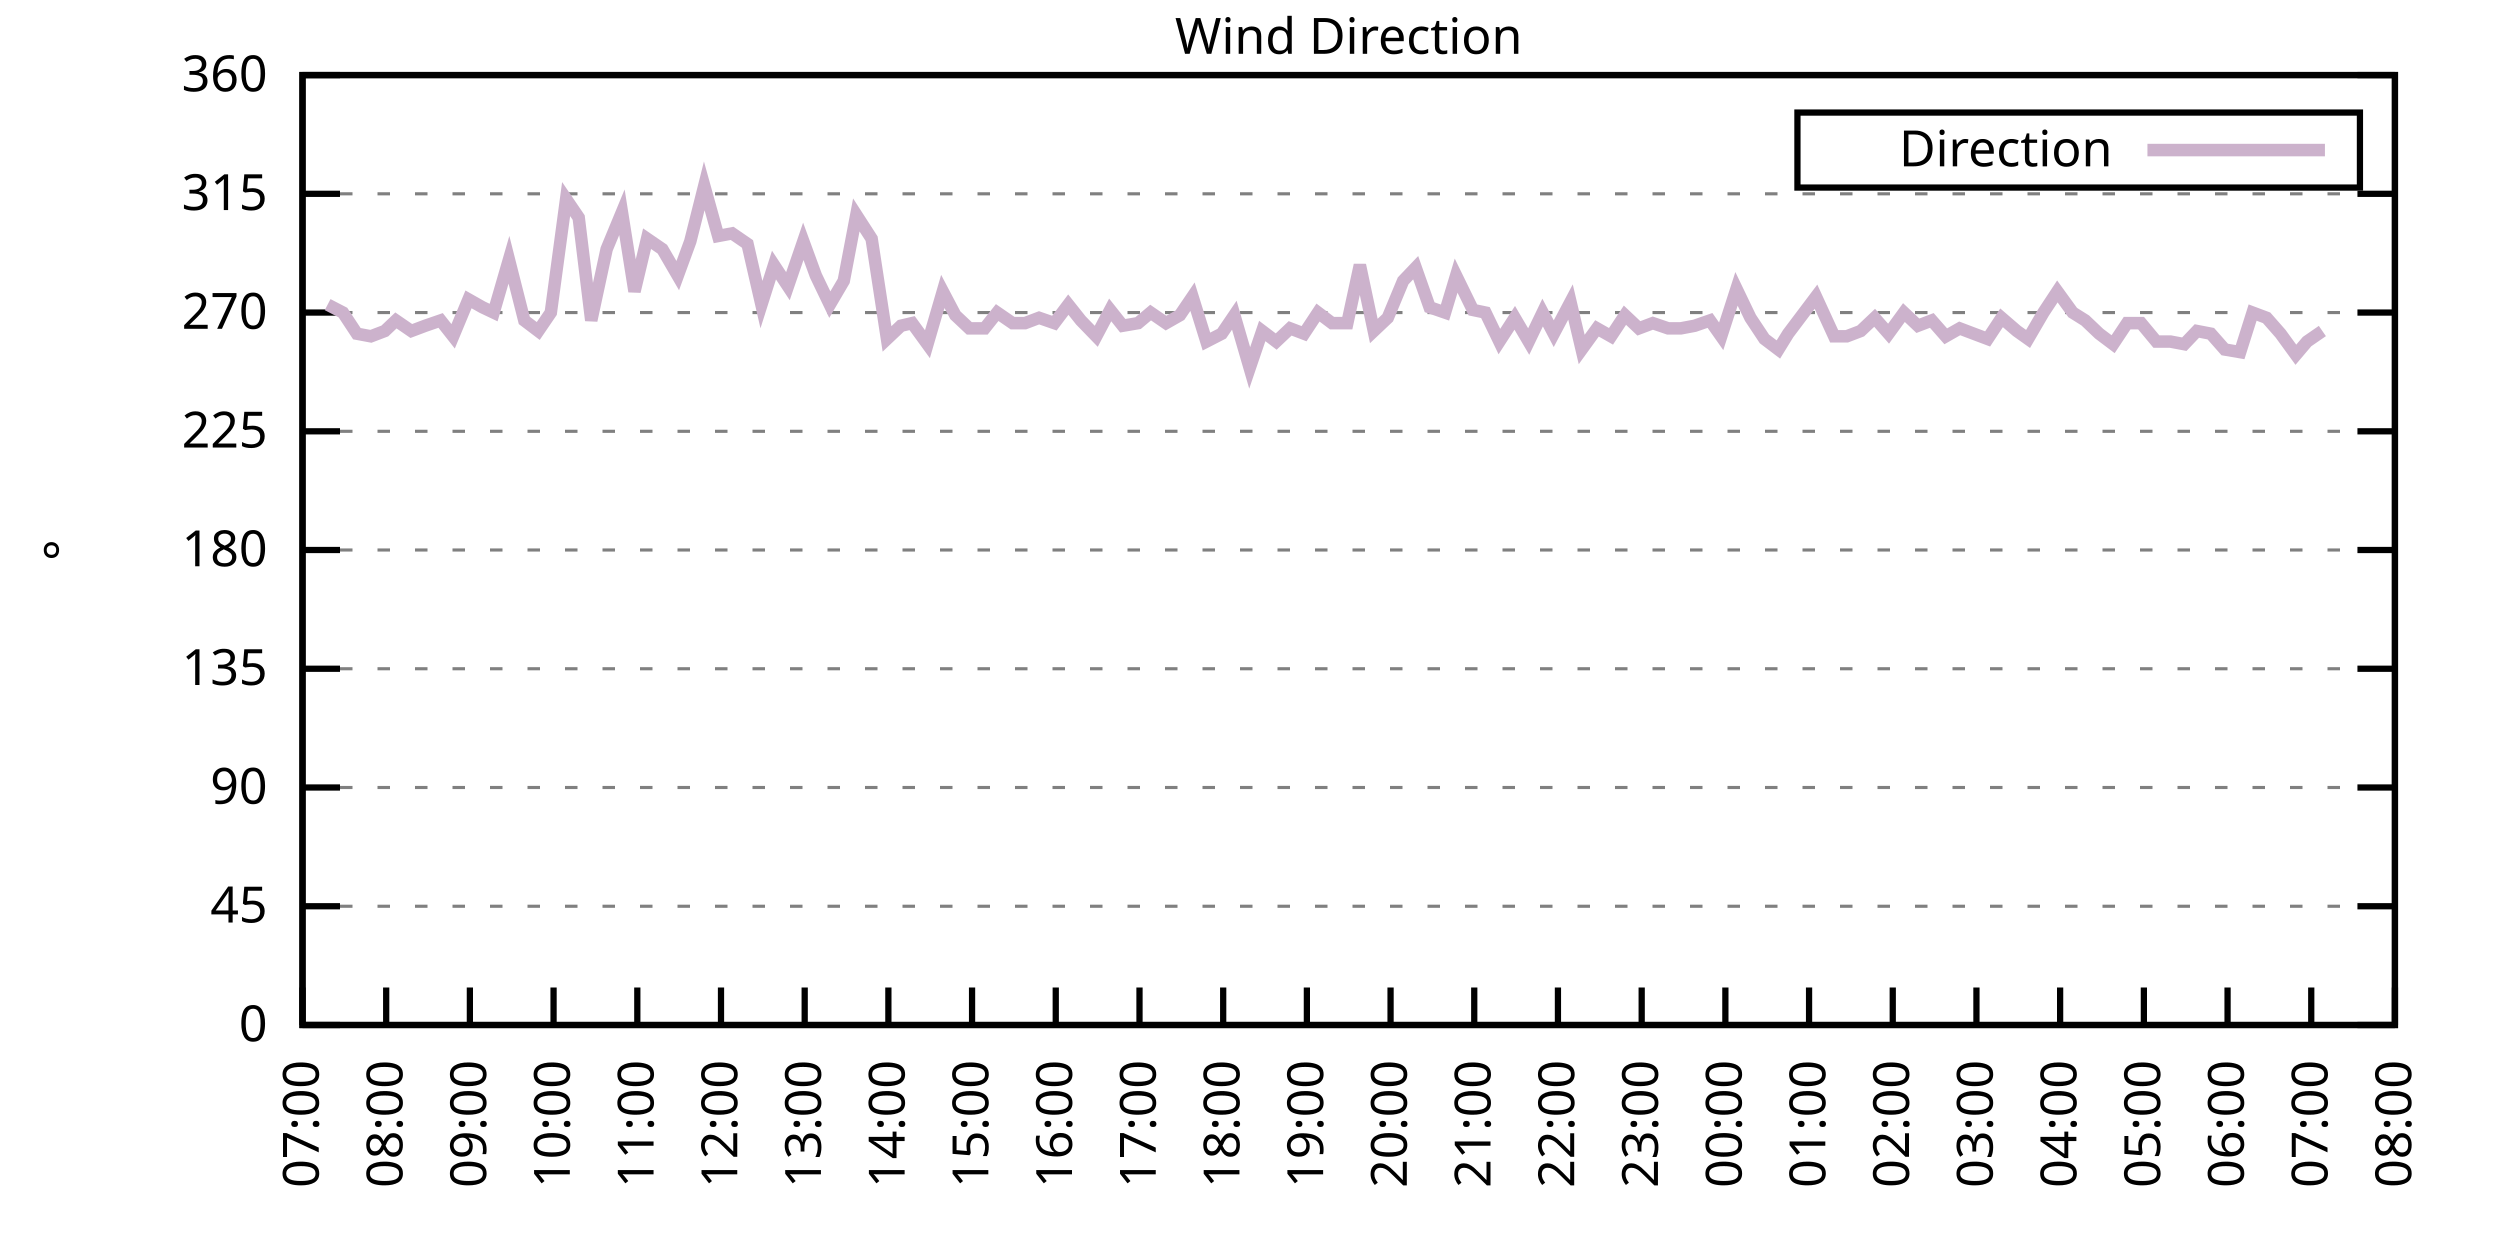
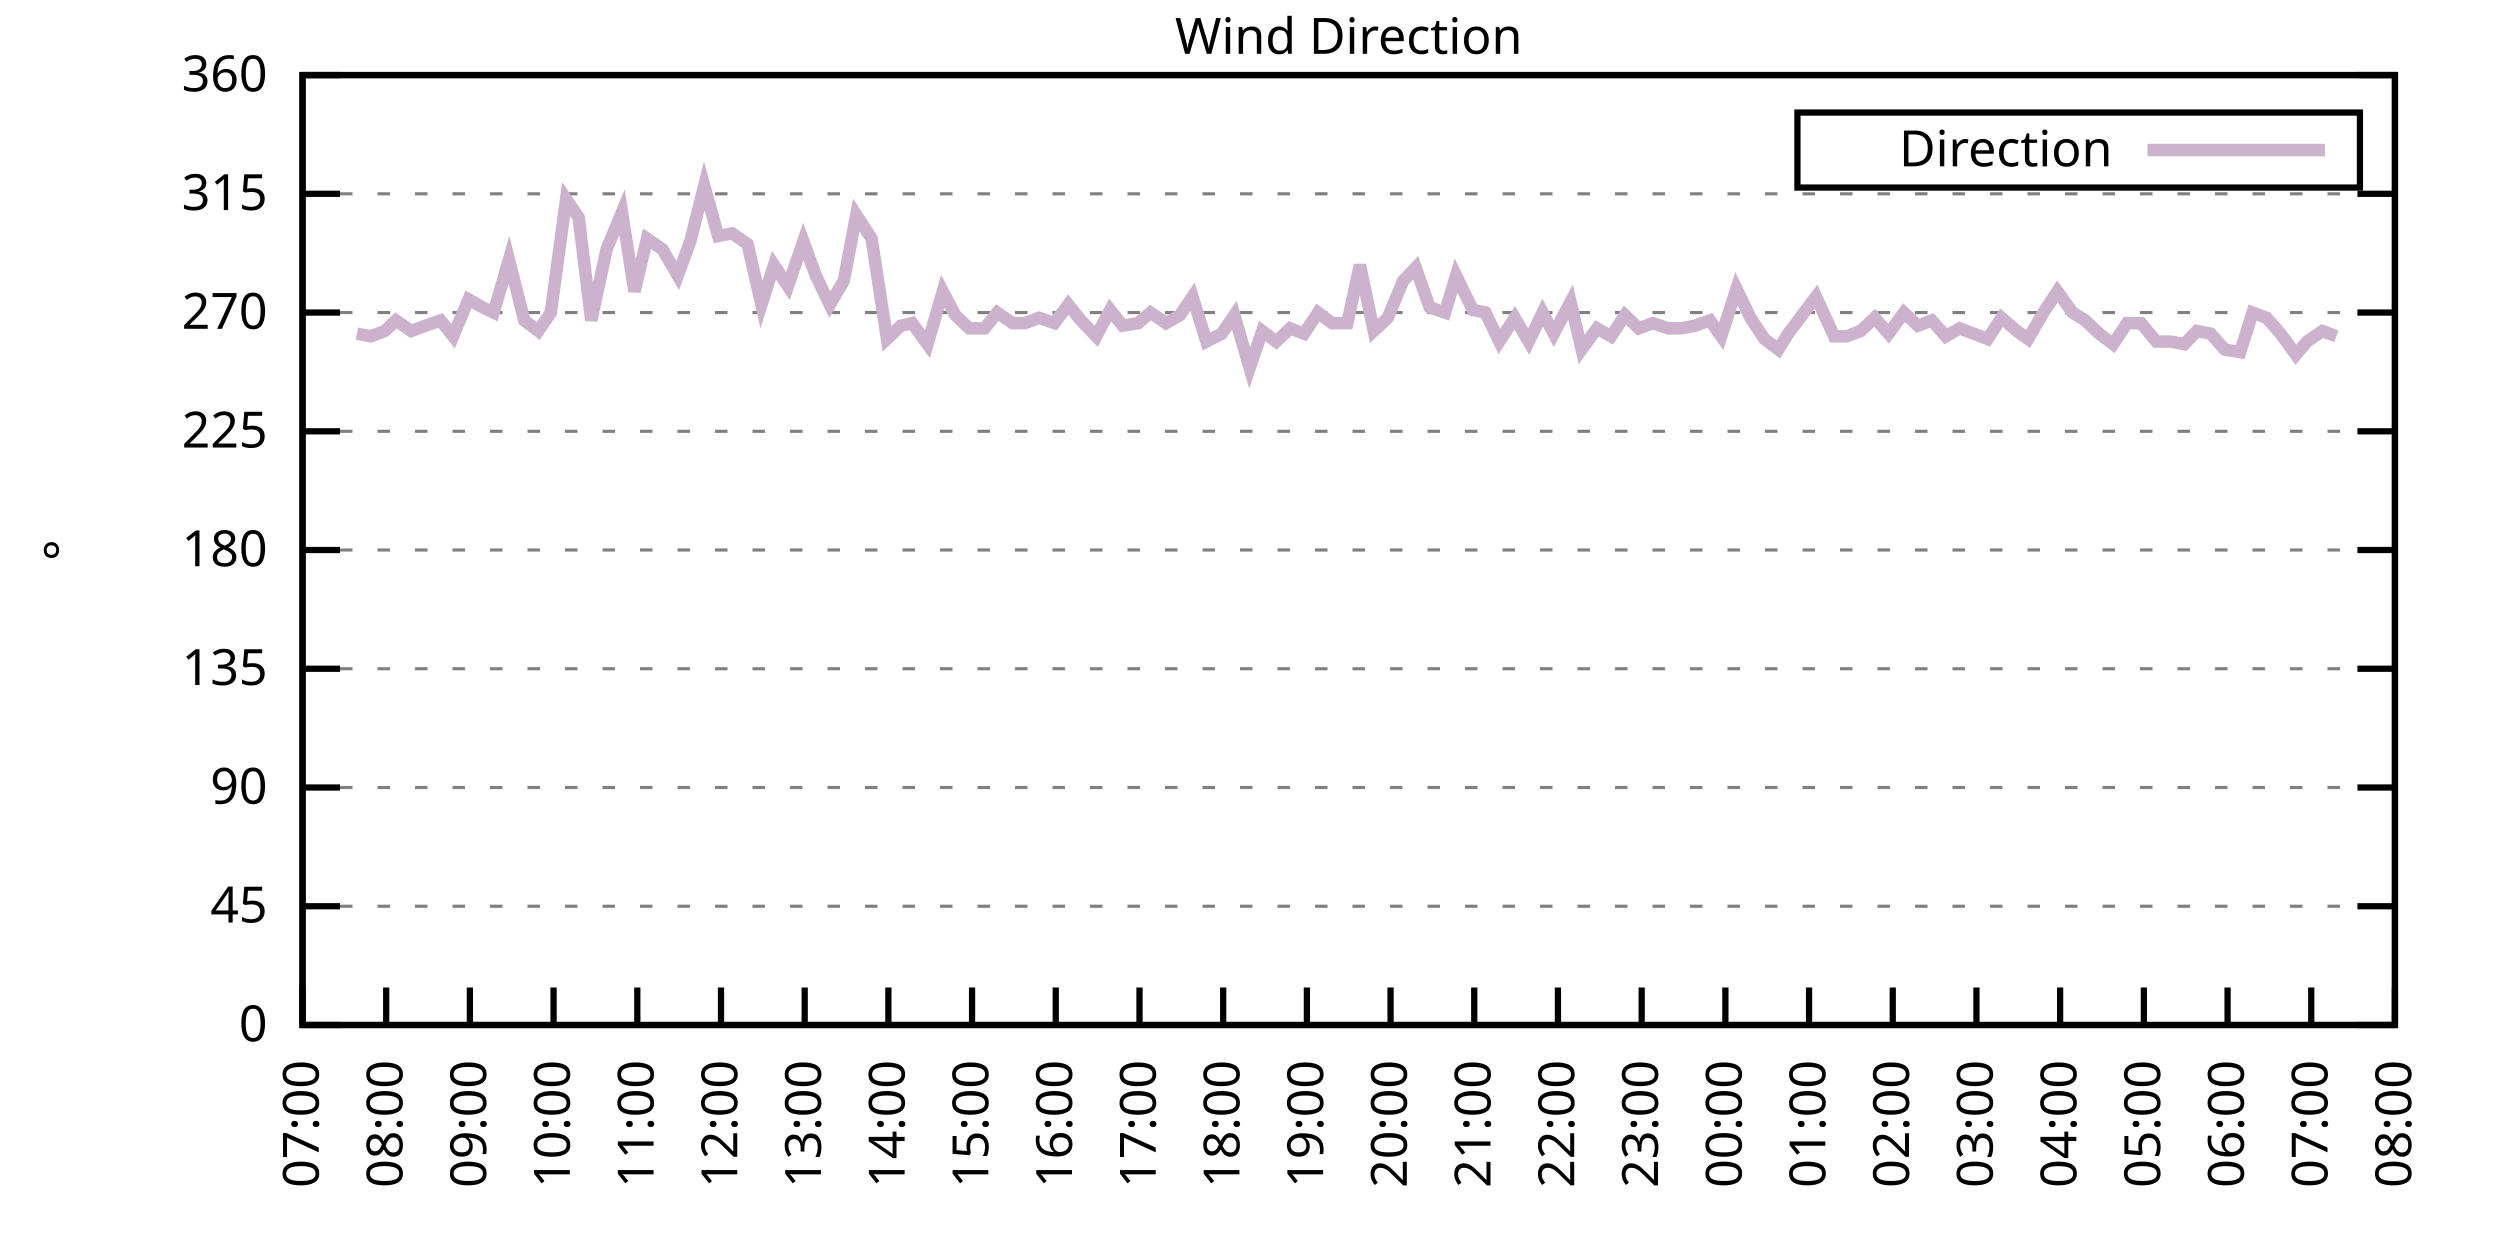
<svg xmlns="http://www.w3.org/2000/svg" xmlns:xlink="http://www.w3.org/1999/xlink" width="400" height="200" viewBox="0 0 400 200">
  <g id="gnuplot_canvas">
    <rect x="0" y="0" width="400" height="200" fill="none" />
    <defs>
      <circle id="gpDot" r="0.5" stroke-width="0.5" stroke="currentColor" />
      <path id="gpPt0" stroke-width="0.333" stroke="currentColor" d="M-1,0 h2 M0,-1 v2" />
      <path id="gpPt1" stroke-width="0.333" stroke="currentColor" d="M-1,-1 L1,1 M1,-1 L-1,1" />
      <path id="gpPt2" stroke-width="0.333" stroke="currentColor" d="M-1,0 L1,0 M0,-1 L0,1 M-1,-1 L1,1 M-1,1 L1,-1" />
      <rect id="gpPt3" stroke-width="0.333" stroke="currentColor" x="-1" y="-1" width="2" height="2" />
      <rect id="gpPt4" stroke-width="0.333" stroke="currentColor" fill="currentColor" x="-1" y="-1" width="2" height="2" />
      <circle id="gpPt5" stroke-width="0.333" stroke="currentColor" cx="0" cy="0" r="1" />
      <use xlink:href="#gpPt5" id="gpPt6" fill="currentColor" stroke="none" />
      <path id="gpPt7" stroke-width="0.333" stroke="currentColor" d="M0,-1.33 L-1.33,0.67 L1.33,0.67 z" />
      <use xlink:href="#gpPt7" id="gpPt8" fill="currentColor" stroke="none" />
      <use xlink:href="#gpPt7" id="gpPt9" stroke="currentColor" transform="rotate(180)" />
      <use xlink:href="#gpPt9" id="gpPt10" fill="currentColor" stroke="none" />
      <use xlink:href="#gpPt3" id="gpPt11" stroke="currentColor" transform="rotate(45)" />
      <use xlink:href="#gpPt11" id="gpPt12" fill="currentColor" stroke="none" />
      <path id="gpPt13" stroke-width="0.333" stroke="currentColor" d="M0,1.330 L1.265,0.411 L0.782,-1.067 L-0.782,-1.076 L-1.265,0.411 z" />
      <use xlink:href="#gpPt13" id="gpPt14" fill="currentColor" stroke="none" />
      <filter id="textbox" filterUnits="objectBoundingBox" x="0" y="0" height="1" width="1">
        <feFlood flood-color="white" flood-opacity="1" result="bgnd" />
        <feComposite in="SourceGraphic" in2="bgnd" operator="atop" />
      </filter>
      <filter id="greybox" filterUnits="objectBoundingBox" x="0" y="0" height="1" width="1">
        <feFlood flood-color="lightgrey" flood-opacity="1" result="grey" />
        <feComposite in="SourceGraphic" in2="grey" operator="atop" />
      </filter>
    </defs>
    <g fill="none" color="white" stroke="currentColor" stroke-width="1.00" stroke-linecap="butt" stroke-linejoin="miter">
</g>
    <g fill="none" color="black" stroke="currentColor" stroke-width="1.00" stroke-linecap="butt" stroke-linejoin="miter">
      <g stroke="none" shape-rendering="crispEdges">
        <polygon fill="rgb(255, 255, 255)" points="48.40,164.00 383.18,164.00 383.18,12.02 48.40,12.02 " />
      </g>
    </g>
    <g fill="none" color="black" stroke="currentColor" stroke-width="1.00" stroke-linecap="butt" stroke-linejoin="miter">
</g>
    <g fill="none" color="black" stroke="black" stroke-width="0.50" stroke-linecap="butt" stroke-linejoin="miter">
</g>
    <g fill="none" color="gray" stroke="currentColor" stroke-width="0.50" stroke-linecap="butt" stroke-linejoin="miter">
      <path stroke="gray" stroke-dasharray="2,4" class="gridline" d="M48.40,164.00 L383.19,164.00  " />
    </g>
    <g fill="none" color="gray" stroke="gray" stroke-width="1.00" stroke-linecap="butt" stroke-linejoin="miter">
</g>
    <g fill="none" color="black" stroke="currentColor" stroke-width="1.00" stroke-linecap="butt" stroke-linejoin="miter">
      <path stroke="black" d="M48.40,164.00 L54.40,164.00 M383.19,164.00 L377.19,164.00  " />
      <g transform="translate(42.80,166.60)" stroke="none" fill="black" font-family="Sans" font-size="8.00" text-anchor="end">
        <text>
          <tspan font-family="Sans"> 0</tspan>
        </text>
      </g>
    </g>
    <g fill="none" color="black" stroke="currentColor" stroke-width="1.00" stroke-linecap="butt" stroke-linejoin="miter">
</g>
    <g fill="none" color="black" stroke="black" stroke-width="0.50" stroke-linecap="butt" stroke-linejoin="miter">
</g>
    <g fill="none" color="gray" stroke="currentColor" stroke-width="0.50" stroke-linecap="butt" stroke-linejoin="miter">
      <path stroke="gray" stroke-dasharray="2,4" class="gridline" d="M48.40,145.00 L383.19,145.00  " />
    </g>
    <g fill="none" color="gray" stroke="gray" stroke-width="1.00" stroke-linecap="butt" stroke-linejoin="miter">
</g>
    <g fill="none" color="black" stroke="currentColor" stroke-width="1.00" stroke-linecap="butt" stroke-linejoin="miter">
      <path stroke="black" d="M48.40,145.00 L54.40,145.00 M383.19,145.00 L377.19,145.00  " />
      <g transform="translate(42.80,147.60)" stroke="none" fill="black" font-family="Sans" font-size="8.00" text-anchor="end">
        <text>
          <tspan font-family="Sans"> 45</tspan>
        </text>
      </g>
    </g>
    <g fill="none" color="black" stroke="currentColor" stroke-width="1.00" stroke-linecap="butt" stroke-linejoin="miter">
</g>
    <g fill="none" color="black" stroke="black" stroke-width="0.50" stroke-linecap="butt" stroke-linejoin="miter">
</g>
    <g fill="none" color="gray" stroke="currentColor" stroke-width="0.50" stroke-linecap="butt" stroke-linejoin="miter">
      <path stroke="gray" stroke-dasharray="2,4" class="gridline" d="M48.40,126.00 L383.19,126.00  " />
    </g>
    <g fill="none" color="gray" stroke="gray" stroke-width="1.00" stroke-linecap="butt" stroke-linejoin="miter">
</g>
    <g fill="none" color="black" stroke="currentColor" stroke-width="1.00" stroke-linecap="butt" stroke-linejoin="miter">
      <path stroke="black" d="M48.40,126.00 L54.40,126.00 M383.19,126.00 L377.19,126.00  " />
      <g transform="translate(42.80,128.60)" stroke="none" fill="black" font-family="Sans" font-size="8.00" text-anchor="end">
        <text>
          <tspan font-family="Sans"> 90</tspan>
        </text>
      </g>
    </g>
    <g fill="none" color="black" stroke="currentColor" stroke-width="1.00" stroke-linecap="butt" stroke-linejoin="miter">
</g>
    <g fill="none" color="black" stroke="black" stroke-width="0.50" stroke-linecap="butt" stroke-linejoin="miter">
</g>
    <g fill="none" color="gray" stroke="currentColor" stroke-width="0.50" stroke-linecap="butt" stroke-linejoin="miter">
      <path stroke="gray" stroke-dasharray="2,4" class="gridline" d="M48.40,107.00 L383.19,107.00  " />
    </g>
    <g fill="none" color="gray" stroke="gray" stroke-width="1.00" stroke-linecap="butt" stroke-linejoin="miter">
</g>
    <g fill="none" color="black" stroke="currentColor" stroke-width="1.00" stroke-linecap="butt" stroke-linejoin="miter">
      <path stroke="black" d="M48.40,107.00 L54.40,107.00 M383.19,107.00 L377.19,107.00  " />
      <g transform="translate(42.80,109.60)" stroke="none" fill="black" font-family="Sans" font-size="8.00" text-anchor="end">
        <text>
          <tspan font-family="Sans"> 135</tspan>
        </text>
      </g>
    </g>
    <g fill="none" color="black" stroke="currentColor" stroke-width="1.00" stroke-linecap="butt" stroke-linejoin="miter">
</g>
    <g fill="none" color="black" stroke="black" stroke-width="0.50" stroke-linecap="butt" stroke-linejoin="miter">
</g>
    <g fill="none" color="gray" stroke="currentColor" stroke-width="0.50" stroke-linecap="butt" stroke-linejoin="miter">
      <path stroke="gray" stroke-dasharray="2,4" class="gridline" d="M48.40,88.00 L383.19,88.00  " />
    </g>
    <g fill="none" color="gray" stroke="gray" stroke-width="1.00" stroke-linecap="butt" stroke-linejoin="miter">
</g>
    <g fill="none" color="black" stroke="currentColor" stroke-width="1.00" stroke-linecap="butt" stroke-linejoin="miter">
      <path stroke="black" d="M48.40,88.00 L54.40,88.00 M383.19,88.00 L377.19,88.00  " />
      <g transform="translate(42.80,90.60)" stroke="none" fill="black" font-family="Sans" font-size="8.00" text-anchor="end">
        <text>
          <tspan font-family="Sans"> 180</tspan>
        </text>
      </g>
    </g>
    <g fill="none" color="black" stroke="currentColor" stroke-width="1.00" stroke-linecap="butt" stroke-linejoin="miter">
</g>
    <g fill="none" color="black" stroke="black" stroke-width="0.50" stroke-linecap="butt" stroke-linejoin="miter">
</g>
    <g fill="none" color="gray" stroke="currentColor" stroke-width="0.50" stroke-linecap="butt" stroke-linejoin="miter">
      <path stroke="gray" stroke-dasharray="2,4" class="gridline" d="M48.40,69.01 L383.19,69.01  " />
    </g>
    <g fill="none" color="gray" stroke="gray" stroke-width="1.00" stroke-linecap="butt" stroke-linejoin="miter">
</g>
    <g fill="none" color="black" stroke="currentColor" stroke-width="1.00" stroke-linecap="butt" stroke-linejoin="miter">
      <path stroke="black" d="M48.40,69.01 L54.40,69.01 M383.19,69.01 L377.19,69.01  " />
      <g transform="translate(42.80,71.61)" stroke="none" fill="black" font-family="Sans" font-size="8.00" text-anchor="end">
        <text>
          <tspan font-family="Sans"> 225</tspan>
        </text>
      </g>
    </g>
    <g fill="none" color="black" stroke="currentColor" stroke-width="1.00" stroke-linecap="butt" stroke-linejoin="miter">
</g>
    <g fill="none" color="black" stroke="black" stroke-width="0.50" stroke-linecap="butt" stroke-linejoin="miter">
</g>
    <g fill="none" color="gray" stroke="currentColor" stroke-width="0.50" stroke-linecap="butt" stroke-linejoin="miter">
      <path stroke="gray" stroke-dasharray="2,4" class="gridline" d="M48.40,50.01 L383.19,50.01  " />
    </g>
    <g fill="none" color="gray" stroke="gray" stroke-width="1.00" stroke-linecap="butt" stroke-linejoin="miter">
</g>
    <g fill="none" color="black" stroke="currentColor" stroke-width="1.00" stroke-linecap="butt" stroke-linejoin="miter">
      <path stroke="black" d="M48.40,50.01 L54.40,50.01 M383.19,50.01 L377.19,50.01  " />
      <g transform="translate(42.80,52.61)" stroke="none" fill="black" font-family="Sans" font-size="8.00" text-anchor="end">
        <text>
          <tspan font-family="Sans"> 270</tspan>
        </text>
      </g>
    </g>
    <g fill="none" color="black" stroke="currentColor" stroke-width="1.00" stroke-linecap="butt" stroke-linejoin="miter">
</g>
    <g fill="none" color="black" stroke="black" stroke-width="0.50" stroke-linecap="butt" stroke-linejoin="miter">
</g>
    <g fill="none" color="gray" stroke="currentColor" stroke-width="0.50" stroke-linecap="butt" stroke-linejoin="miter">
      <path stroke="gray" stroke-dasharray="2,4" class="gridline" d="M48.40,31.01 L383.19,31.01  " />
    </g>
    <g fill="none" color="gray" stroke="gray" stroke-width="1.00" stroke-linecap="butt" stroke-linejoin="miter">
</g>
    <g fill="none" color="black" stroke="currentColor" stroke-width="1.00" stroke-linecap="butt" stroke-linejoin="miter">
      <path stroke="black" d="M48.40,31.01 L54.40,31.01 M383.19,31.01 L377.19,31.01  " />
      <g transform="translate(42.80,33.61)" stroke="none" fill="black" font-family="Sans" font-size="8.00" text-anchor="end">
        <text>
          <tspan font-family="Sans"> 315</tspan>
        </text>
      </g>
    </g>
    <g fill="none" color="black" stroke="currentColor" stroke-width="1.00" stroke-linecap="butt" stroke-linejoin="miter">
</g>
    <g fill="none" color="black" stroke="black" stroke-width="0.50" stroke-linecap="butt" stroke-linejoin="miter">
</g>
    <g fill="none" color="gray" stroke="currentColor" stroke-width="0.50" stroke-linecap="butt" stroke-linejoin="miter">
      <path stroke="gray" stroke-dasharray="2,4" class="gridline" d="M48.40,12.01 L383.19,12.01  " />
    </g>
    <g fill="none" color="gray" stroke="gray" stroke-width="1.00" stroke-linecap="butt" stroke-linejoin="miter">
</g>
    <g fill="none" color="black" stroke="currentColor" stroke-width="1.00" stroke-linecap="butt" stroke-linejoin="miter">
      <path stroke="black" d="M48.40,12.01 L54.40,12.01 M383.19,12.01 L377.19,12.01  " />
      <g transform="translate(42.80,14.61)" stroke="none" fill="black" font-family="Sans" font-size="8.00" text-anchor="end">
        <text>
          <tspan font-family="Sans"> 360</tspan>
        </text>
      </g>
    </g>
    <g fill="none" color="black" stroke="currentColor" stroke-width="1.00" stroke-linecap="butt" stroke-linejoin="miter">
      <path stroke="black" d="M48.40,164.00 L48.40,158.00  " />
      <g transform="translate(51.00,169.60) rotate(270.00)" stroke="none" fill="black" font-family="Sans" font-size="8.00" text-anchor="end">
        <text>
          <tspan font-family="Sans">07:00</tspan>
        </text>
      </g>
    </g>
    <g fill="none" color="black" stroke="currentColor" stroke-width="1.00" stroke-linecap="butt" stroke-linejoin="miter">
      <path stroke="black" d="M61.79,164.00 L61.79,158.00  " />
      <g transform="translate(64.39,169.60) rotate(270.00)" stroke="none" fill="black" font-family="Sans" font-size="8.00" text-anchor="end">
        <text>
          <tspan font-family="Sans">08:00</tspan>
        </text>
      </g>
    </g>
    <g fill="none" color="black" stroke="currentColor" stroke-width="1.00" stroke-linecap="butt" stroke-linejoin="miter">
      <path stroke="black" d="M75.18,164.00 L75.18,158.00  " />
      <g transform="translate(77.78,169.60) rotate(270.00)" stroke="none" fill="black" font-family="Sans" font-size="8.00" text-anchor="end">
        <text>
          <tspan font-family="Sans">09:00</tspan>
        </text>
      </g>
    </g>
    <g fill="none" color="black" stroke="currentColor" stroke-width="1.00" stroke-linecap="butt" stroke-linejoin="miter">
      <path stroke="black" d="M88.57,164.00 L88.57,158.00  " />
      <g transform="translate(91.17,169.60) rotate(270.00)" stroke="none" fill="black" font-family="Sans" font-size="8.00" text-anchor="end">
        <text>
          <tspan font-family="Sans">10:00</tspan>
        </text>
      </g>
    </g>
    <g fill="none" color="black" stroke="currentColor" stroke-width="1.00" stroke-linecap="butt" stroke-linejoin="miter">
      <path stroke="black" d="M101.97,164.00 L101.97,158.00  " />
      <g transform="translate(104.57,169.60) rotate(270.00)" stroke="none" fill="black" font-family="Sans" font-size="8.00" text-anchor="end">
        <text>
          <tspan font-family="Sans">11:00</tspan>
        </text>
      </g>
    </g>
    <g fill="none" color="black" stroke="currentColor" stroke-width="1.00" stroke-linecap="butt" stroke-linejoin="miter">
      <path stroke="black" d="M115.36,164.00 L115.36,158.00  " />
      <g transform="translate(117.96,169.60) rotate(270.00)" stroke="none" fill="black" font-family="Sans" font-size="8.00" text-anchor="end">
        <text>
          <tspan font-family="Sans">12:00</tspan>
        </text>
      </g>
    </g>
    <g fill="none" color="black" stroke="currentColor" stroke-width="1.00" stroke-linecap="butt" stroke-linejoin="miter">
      <path stroke="black" d="M128.75,164.00 L128.75,158.00  " />
      <g transform="translate(131.35,169.60) rotate(270.00)" stroke="none" fill="black" font-family="Sans" font-size="8.00" text-anchor="end">
        <text>
          <tspan font-family="Sans">13:00</tspan>
        </text>
      </g>
    </g>
    <g fill="none" color="black" stroke="currentColor" stroke-width="1.00" stroke-linecap="butt" stroke-linejoin="miter">
      <path stroke="black" d="M142.14,164.00 L142.14,158.00  " />
      <g transform="translate(144.74,169.60) rotate(270.00)" stroke="none" fill="black" font-family="Sans" font-size="8.00" text-anchor="end">
        <text>
          <tspan font-family="Sans">14:00</tspan>
        </text>
      </g>
    </g>
    <g fill="none" color="black" stroke="currentColor" stroke-width="1.00" stroke-linecap="butt" stroke-linejoin="miter">
      <path stroke="black" d="M155.53,164.00 L155.53,158.00  " />
      <g transform="translate(158.13,169.60) rotate(270.00)" stroke="none" fill="black" font-family="Sans" font-size="8.00" text-anchor="end">
        <text>
          <tspan font-family="Sans">15:00</tspan>
        </text>
      </g>
    </g>
    <g fill="none" color="black" stroke="currentColor" stroke-width="1.00" stroke-linecap="butt" stroke-linejoin="miter">
      <path stroke="black" d="M168.92,164.00 L168.92,158.00  " />
      <g transform="translate(171.52,169.60) rotate(270.00)" stroke="none" fill="black" font-family="Sans" font-size="8.00" text-anchor="end">
        <text>
          <tspan font-family="Sans">16:00</tspan>
        </text>
      </g>
    </g>
    <g fill="none" color="black" stroke="currentColor" stroke-width="1.00" stroke-linecap="butt" stroke-linejoin="miter">
      <path stroke="black" d="M182.32,164.00 L182.32,158.00  " />
      <g transform="translate(184.92,169.60) rotate(270.00)" stroke="none" fill="black" font-family="Sans" font-size="8.00" text-anchor="end">
        <text>
          <tspan font-family="Sans">17:00</tspan>
        </text>
      </g>
    </g>
    <g fill="none" color="black" stroke="currentColor" stroke-width="1.00" stroke-linecap="butt" stroke-linejoin="miter">
      <path stroke="black" d="M195.71,164.00 L195.71,158.00  " />
      <g transform="translate(198.31,169.60) rotate(270.00)" stroke="none" fill="black" font-family="Sans" font-size="8.00" text-anchor="end">
        <text>
          <tspan font-family="Sans">18:00</tspan>
        </text>
      </g>
    </g>
    <g fill="none" color="black" stroke="currentColor" stroke-width="1.00" stroke-linecap="butt" stroke-linejoin="miter">
      <path stroke="black" d="M209.10,164.00 L209.10,158.00  " />
      <g transform="translate(211.70,169.60) rotate(270.00)" stroke="none" fill="black" font-family="Sans" font-size="8.00" text-anchor="end">
        <text>
          <tspan font-family="Sans">19:00</tspan>
        </text>
      </g>
    </g>
    <g fill="none" color="black" stroke="currentColor" stroke-width="1.00" stroke-linecap="butt" stroke-linejoin="miter">
      <path stroke="black" d="M222.49,164.00 L222.49,158.00  " />
      <g transform="translate(225.09,169.60) rotate(270.00)" stroke="none" fill="black" font-family="Sans" font-size="8.00" text-anchor="end">
        <text>
          <tspan font-family="Sans">20:00</tspan>
        </text>
      </g>
    </g>
    <g fill="none" color="black" stroke="currentColor" stroke-width="1.00" stroke-linecap="butt" stroke-linejoin="miter">
      <path stroke="black" d="M235.88,164.00 L235.88,158.00  " />
      <g transform="translate(238.48,169.60) rotate(270.00)" stroke="none" fill="black" font-family="Sans" font-size="8.00" text-anchor="end">
        <text>
          <tspan font-family="Sans">21:00</tspan>
        </text>
      </g>
    </g>
    <g fill="none" color="black" stroke="currentColor" stroke-width="1.00" stroke-linecap="butt" stroke-linejoin="miter">
      <path stroke="black" d="M249.27,164.00 L249.27,158.00  " />
      <g transform="translate(251.87,169.60) rotate(270.00)" stroke="none" fill="black" font-family="Sans" font-size="8.00" text-anchor="end">
        <text>
          <tspan font-family="Sans">22:00</tspan>
        </text>
      </g>
    </g>
    <g fill="none" color="black" stroke="currentColor" stroke-width="1.00" stroke-linecap="butt" stroke-linejoin="miter">
      <path stroke="black" d="M262.67,164.00 L262.67,158.00  " />
      <g transform="translate(265.27,169.60) rotate(270.00)" stroke="none" fill="black" font-family="Sans" font-size="8.00" text-anchor="end">
        <text>
          <tspan font-family="Sans">23:00</tspan>
        </text>
      </g>
    </g>
    <g fill="none" color="black" stroke="currentColor" stroke-width="1.00" stroke-linecap="butt" stroke-linejoin="miter">
      <path stroke="black" d="M276.06,164.00 L276.06,158.00  " />
      <g transform="translate(278.66,169.60) rotate(270.00)" stroke="none" fill="black" font-family="Sans" font-size="8.00" text-anchor="end">
        <text>
          <tspan font-family="Sans">00:00</tspan>
        </text>
      </g>
    </g>
    <g fill="none" color="black" stroke="currentColor" stroke-width="1.00" stroke-linecap="butt" stroke-linejoin="miter">
      <path stroke="black" d="M289.45,164.00 L289.45,158.00  " />
      <g transform="translate(292.05,169.60) rotate(270.00)" stroke="none" fill="black" font-family="Sans" font-size="8.00" text-anchor="end">
        <text>
          <tspan font-family="Sans">01:00</tspan>
        </text>
      </g>
    </g>
    <g fill="none" color="black" stroke="currentColor" stroke-width="1.00" stroke-linecap="butt" stroke-linejoin="miter">
      <path stroke="black" d="M302.84,164.00 L302.84,158.00  " />
      <g transform="translate(305.44,169.60) rotate(270.00)" stroke="none" fill="black" font-family="Sans" font-size="8.00" text-anchor="end">
        <text>
          <tspan font-family="Sans">02:00</tspan>
        </text>
      </g>
    </g>
    <g fill="none" color="black" stroke="currentColor" stroke-width="1.00" stroke-linecap="butt" stroke-linejoin="miter">
      <path stroke="black" d="M316.23,164.00 L316.23,158.00  " />
      <g transform="translate(318.83,169.60) rotate(270.00)" stroke="none" fill="black" font-family="Sans" font-size="8.00" text-anchor="end">
        <text>
          <tspan font-family="Sans">03:00</tspan>
        </text>
      </g>
    </g>
    <g fill="none" color="black" stroke="currentColor" stroke-width="1.00" stroke-linecap="butt" stroke-linejoin="miter">
      <path stroke="black" d="M329.62,164.00 L329.62,158.00  " />
      <g transform="translate(332.22,169.60) rotate(270.00)" stroke="none" fill="black" font-family="Sans" font-size="8.00" text-anchor="end">
        <text>
          <tspan font-family="Sans">04:00</tspan>
        </text>
      </g>
    </g>
    <g fill="none" color="black" stroke="currentColor" stroke-width="1.00" stroke-linecap="butt" stroke-linejoin="miter">
      <path stroke="black" d="M343.02,164.00 L343.02,158.00  " />
      <g transform="translate(345.62,169.60) rotate(270.00)" stroke="none" fill="black" font-family="Sans" font-size="8.00" text-anchor="end">
        <text>
          <tspan font-family="Sans">05:00</tspan>
        </text>
      </g>
    </g>
    <g fill="none" color="black" stroke="currentColor" stroke-width="1.00" stroke-linecap="butt" stroke-linejoin="miter">
      <path stroke="black" d="M356.41,164.00 L356.41,158.00  " />
      <g transform="translate(359.01,169.60) rotate(270.00)" stroke="none" fill="black" font-family="Sans" font-size="8.00" text-anchor="end">
        <text>
          <tspan font-family="Sans">06:00</tspan>
        </text>
      </g>
    </g>
    <g fill="none" color="black" stroke="currentColor" stroke-width="1.00" stroke-linecap="butt" stroke-linejoin="miter">
      <path stroke="black" d="M369.80,164.00 L369.80,158.00  " />
      <g transform="translate(372.40,169.60) rotate(270.00)" stroke="none" fill="black" font-family="Sans" font-size="8.00" text-anchor="end">
        <text>
          <tspan font-family="Sans">07:00</tspan>
        </text>
      </g>
    </g>
    <g fill="none" color="black" stroke="currentColor" stroke-width="1.00" stroke-linecap="butt" stroke-linejoin="miter">
      <path stroke="black" d="M383.19,164.00 L383.19,158.00  " />
      <g transform="translate(385.79,169.60) rotate(270.00)" stroke="none" fill="black" font-family="Sans" font-size="8.00" text-anchor="end">
        <text>
          <tspan font-family="Sans">08:00</tspan>
        </text>
      </g>
    </g>
    <g fill="none" color="black" stroke="currentColor" stroke-width="1.00" stroke-linecap="butt" stroke-linejoin="miter">
</g>
    <g fill="none" color="black" stroke="currentColor" stroke-width="1.00" stroke-linecap="butt" stroke-linejoin="miter">
      <path stroke="black" d="M48.40,12.01 L48.40,164.00 L383.19,164.00 L383.19,12.01 L48.40,12.01 Z  " />
    </g>
    <g fill="none" color="black" stroke="currentColor" stroke-width="1.00" stroke-linecap="butt" stroke-linejoin="miter">
</g>
    <g fill="none" color="black" stroke="currentColor" stroke-width="1.00" stroke-linecap="butt" stroke-linejoin="miter">
      <path stroke="black" d="M287.59,30.01 L287.59,18.01 L377.59,18.01 L377.59,30.01 L287.59,30.01 Z  " />
    </g>
    <g id="Wind_direction_plot_1">
      <g fill="none" color="white" stroke="black" stroke-width="2.00" stroke-linecap="butt" stroke-linejoin="miter">
</g>
      <g fill="none" color="black" stroke="currentColor" stroke-width="2.00" stroke-linecap="butt" stroke-linejoin="miter">
        <g transform="translate(337.99,26.61)" stroke="none" fill="black" font-family="Sans" font-size="8.00" text-anchor="end">
          <text>
            <tspan font-family="Sans">Direction</tspan>
          </text>
        </g>
      </g>
      <g fill="none" color="black" stroke="currentColor" stroke-width="2.00" stroke-linecap="butt" stroke-linejoin="miter">
-         <path stroke="rgb(204, 178, 204)" d="M343.59,24.01 L371.99,24.01 M52.42,48.74 L54.87,50.01 L57.10,53.39 L59.34,53.81 L61.57,52.96 L63.35,51.27   L65.81,52.96 L68.04,52.12 L70.50,51.27 L72.50,53.81 L74.96,47.90 L77.19,49.16 L78.98,50.01 L81.43,41.56   L83.89,51.27 L86.12,52.96 L88.13,50.01 L90.58,31.85 L92.59,34.81 L94.60,51.27 L97.06,39.87 L99.51,33.96   L101.52,46.63 L103.53,38.19 L105.98,39.87 L108.44,44.10 L110.45,38.61 L112.68,29.74 L114.91,37.76 L117.14,37.34   L119.60,39.03 L121.83,48.74 L123.84,42.41 L126.07,45.79 L128.53,38.61 L130.54,44.10 L132.77,48.74 L135.00,44.94   L137.01,34.39 L139.46,38.19 L141.92,54.23 L144.15,52.12 L145.94,51.70 L148.39,55.07 L150.85,46.63 L152.85,50.43   L155.09,52.54 L157.54,52.54 L159.55,50.01 L162.01,51.70 L164.01,51.70 L166.25,50.85 L168.70,51.70 L170.93,48.74   L172.94,51.27 L175.40,53.81 L177.63,49.59 L179.64,52.12 L182.09,51.70 L184.10,50.01 L186.56,51.70 L188.79,50.43   L190.80,47.47 L193.03,54.65 L195.48,53.39 L197.49,50.43 L199.95,58.87 L201.96,52.96 L204.19,54.65 L206.42,52.54   L208.65,53.39 L210.88,50.01 L213.12,51.70 L215.57,51.70 L217.58,42.41 L219.81,52.96 L222.04,50.85 L224.50,44.94   L226.51,42.83 L228.74,49.16 L231.20,50.01 L232.98,44.10 L235.66,49.59 L237.67,50.01 L239.90,54.65 L242.36,50.85   L244.59,54.65 L246.82,50.01 L248.60,53.39 L251.28,48.32 L253.07,55.92 L255.52,52.54 L257.76,53.81 L259.99,50.43   L262.22,52.54 L264.45,51.70 L266.91,52.54 L268.92,52.54 L271.15,52.12 L273.60,51.27 L275.39,53.81 L277.84,46.21   L280.07,50.85 L282.31,54.23 L284.54,55.92 L286.10,53.39 L290.56,47.47 L293.47,53.81 L295.48,53.81 L297.71,52.96   L299.94,50.85 L302.17,53.39 L304.63,50.01 L306.86,52.12 L309.09,51.27 L311.32,53.81 L313.55,52.54 L315.79,53.39   L318.02,54.23 L320.25,50.85 L322.70,52.96 L324.49,54.23 L326.95,50.01 L329.18,46.63 L331.63,50.01 L333.64,51.27   L335.87,53.39 L338.10,55.07 L340.34,51.70 L342.57,51.70 L345.02,54.65 L347.26,54.65 L349.49,55.07 L351.50,52.96   L353.73,53.39 L355.96,55.92 L358.42,56.34 L360.42,50.01 L362.66,50.85 L364.89,53.39 L367.34,56.76 L369.13,54.65   L371.58,52.96  " />
+         <path stroke="rgb(204, 178, 204)" d="M343.59,24.01 L371.99,24.01 M57.10,53.39 L59.34,53.81 L61.57,52.96 L63.35,51.27 L65.81,52.96 L68.04,52.12   L70.50,51.27 L72.50,53.81 L74.96,47.90 L77.19,49.16 L78.98,50.01 L81.43,41.56 L83.89,51.27 L86.12,52.96   L88.13,50.01 L90.58,31.85 L92.59,34.81 L94.60,51.27 L97.06,39.87 L99.51,33.96 L101.52,46.63 L103.53,38.19   L105.98,39.87 L108.44,44.10 L110.45,38.61 L112.68,29.74 L114.91,37.76 L117.14,37.34 L119.60,39.03 L121.83,48.74   L123.84,42.41 L126.07,45.79 L128.53,38.61 L130.54,44.10 L132.77,48.74 L135.00,44.94 L137.01,34.39 L139.46,38.19   L141.92,54.23 L144.15,52.12 L145.94,51.70 L148.39,55.07 L150.85,46.63 L152.85,50.43 L155.09,52.54 L157.54,52.54   L159.55,50.01 L162.01,51.70 L164.01,51.70 L166.25,50.85 L168.70,51.70 L170.93,48.74 L172.94,51.27 L175.40,53.81   L177.63,49.59 L179.64,52.12 L182.09,51.70 L184.10,50.01 L186.56,51.70 L188.79,50.43 L190.80,47.47 L193.03,54.65   L195.48,53.39 L197.49,50.43 L199.95,58.87 L201.96,52.96 L204.19,54.65 L206.42,52.54 L208.65,53.39 L210.88,50.01   L213.12,51.70 L215.57,51.70 L217.58,42.41 L219.81,52.96 L222.04,50.85 L224.50,44.94 L226.51,42.83 L228.74,49.16   L231.20,50.01 L232.98,44.10 L235.66,49.59 L237.67,50.01 L239.90,54.65 L242.36,50.85 L244.59,54.65 L246.82,50.01   L248.60,53.39 L251.28,48.32 L253.07,55.92 L255.52,52.54 L257.76,53.81 L259.99,50.43 L262.22,52.54 L264.45,51.70   L266.91,52.54 L268.92,52.54 L271.15,52.12 L273.60,51.27 L275.39,53.81 L277.84,46.21 L280.07,50.85 L282.31,54.23   L284.54,55.92 L286.10,53.39 L290.56,47.47 L293.47,53.81 L295.48,53.81 L297.71,52.96 L299.94,50.85 L302.17,53.39   L304.63,50.01 L306.86,52.12 L309.09,51.27 L311.32,53.81 L313.55,52.54 L315.79,53.39 L318.02,54.23 L320.25,50.85   L322.70,52.96 L324.49,54.23 L326.95,50.01 L329.18,46.63 L331.63,50.01 L333.64,51.27 L335.87,53.39 L338.10,55.07   L340.34,51.70 L342.57,51.70 L345.02,54.65 L347.26,54.65 L349.49,55.07 L351.50,52.96 L353.73,53.39 L355.96,55.92   L358.42,56.34 L360.42,50.01 L362.66,50.85 L364.89,53.39 L367.34,56.76 L369.13,54.65 L371.58,52.96 L373.82,53.81    " />
      </g>
    </g>
    <g fill="none" color="black" stroke="currentColor" stroke-width="2.00" stroke-linecap="butt" stroke-linejoin="miter">
</g>
    <g fill="none" color="black" stroke="black" stroke-width="1.00" stroke-linecap="butt" stroke-linejoin="miter">
</g>
    <g fill="none" color="black" stroke="currentColor" stroke-width="1.00" stroke-linecap="butt" stroke-linejoin="miter">
      <path stroke="black" d="M48.40,12.01 L48.40,164.00 L383.19,164.00 L383.19,12.01 L48.40,12.01 Z  " />
      <g transform="translate(12.80,88.01) rotate(270.00)" stroke="none" fill="black" font-family="Sans" font-size="8.00" text-anchor="middle">
        <text>
          <tspan font-family="Sans">°</tspan>
        </text>
      </g>
    </g>
    <g fill="none" color="black" stroke="currentColor" stroke-width="1.00" stroke-linecap="butt" stroke-linejoin="miter">
</g>
    <g fill="none" color="black" stroke="currentColor" stroke-width="1.00" stroke-linecap="butt" stroke-linejoin="miter">
      <g transform="translate(215.79,8.61)" stroke="none" fill="black" font-family="Sans" font-size="8.00" text-anchor="middle">
        <text>
          <tspan font-family="Sans">Wind Direction</tspan>
        </text>
      </g>
    </g>
    <g fill="none" color="black" stroke="currentColor" stroke-width="1.00" stroke-linecap="butt" stroke-linejoin="miter">
</g>
  </g>
</svg>
